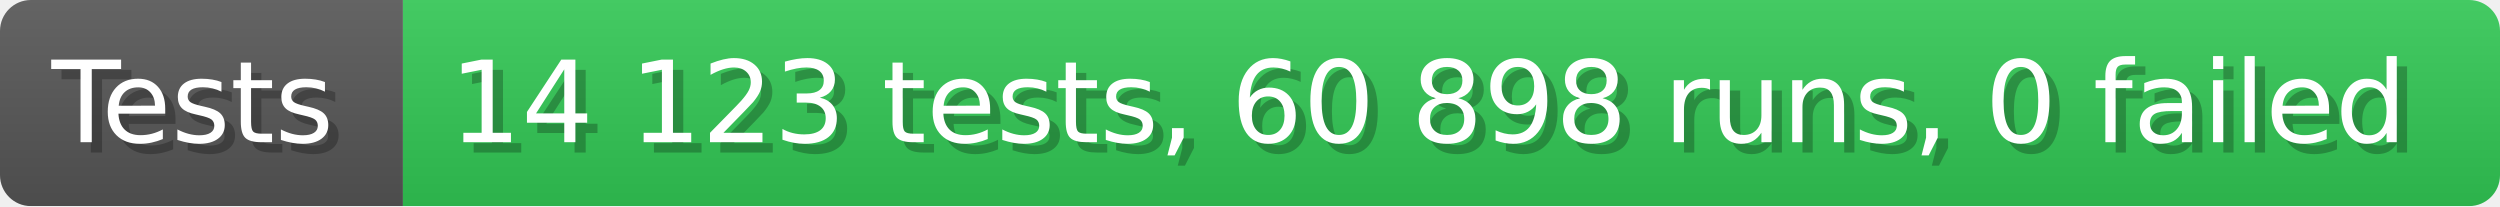
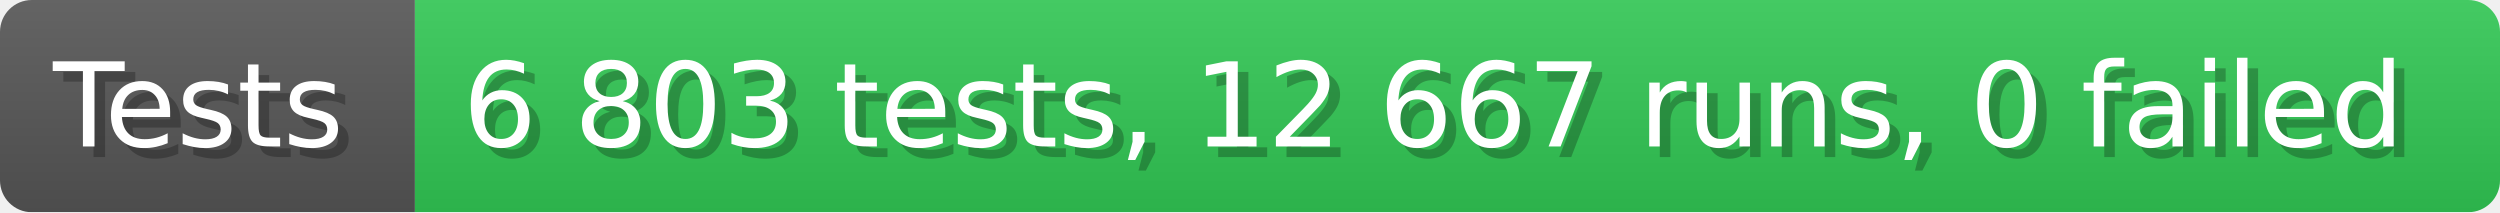
- <svg xmlns="http://www.w3.org/2000/svg" width="242.6" height="20" viewBox="0 0 2426 200" role="img" aria-label="Tests: 14 123 tests, 60 898 runs, 0 failed">
+ <svg xmlns="http://www.w3.org/2000/svg" width="235.6" height="20" viewBox="0 0 2356 200" role="img" aria-label="Tests: 6 803 tests, 12 667 runs, 0 failed">
  <linearGradient id="a" x2="0" y2="100%">
    <stop offset="0" stop-opacity=".1" stop-color="#EEE" />
    <stop offset="1" stop-opacity=".1" />
  </linearGradient>
  <mask id="m">
-     <rect width="2426" height="200" rx="30" fill="#FFF" />
+     <rect width="2356" height="200" rx="30" fill="#FFF" />
  </mask>
  <g mask="url(#m)">
    <rect width="391" height="200" fill="#555" />
-     <rect width="2035" height="200" fill="#31c653" x="391" />
-     <rect width="2426" height="200" fill="url(#a)" />
+     <rect width="1965" height="200" fill="#31c653" x="391" />
+     <rect width="2356" height="200" fill="url(#a)" />
  </g>
  <g aria-hidden="true" fill="#fff" text-anchor="start" font-family="Verdana,DejaVu Sans,sans-serif" font-size="110">
    <text x="60" y="148" textLength="291" fill="#000" opacity="0.25">Tests</text>
    <text x="50" y="138" textLength="291">Tests</text>
-     <text x="446" y="148" textLength="1935" fill="#000" opacity="0.25">14 123 tests, 60 898 runs, 0 failed</text>
-     <text x="436" y="138" textLength="1935">14 123 tests, 60 898 runs, 0 failed</text>
+     <text x="446" y="148" textLength="1865" fill="#000" opacity="0.25">6 803 tests, 12 667 runs, 0 failed</text>
+     <text x="436" y="138" textLength="1865">6 803 tests, 12 667 runs, 0 failed</text>
  </g>
</svg>
